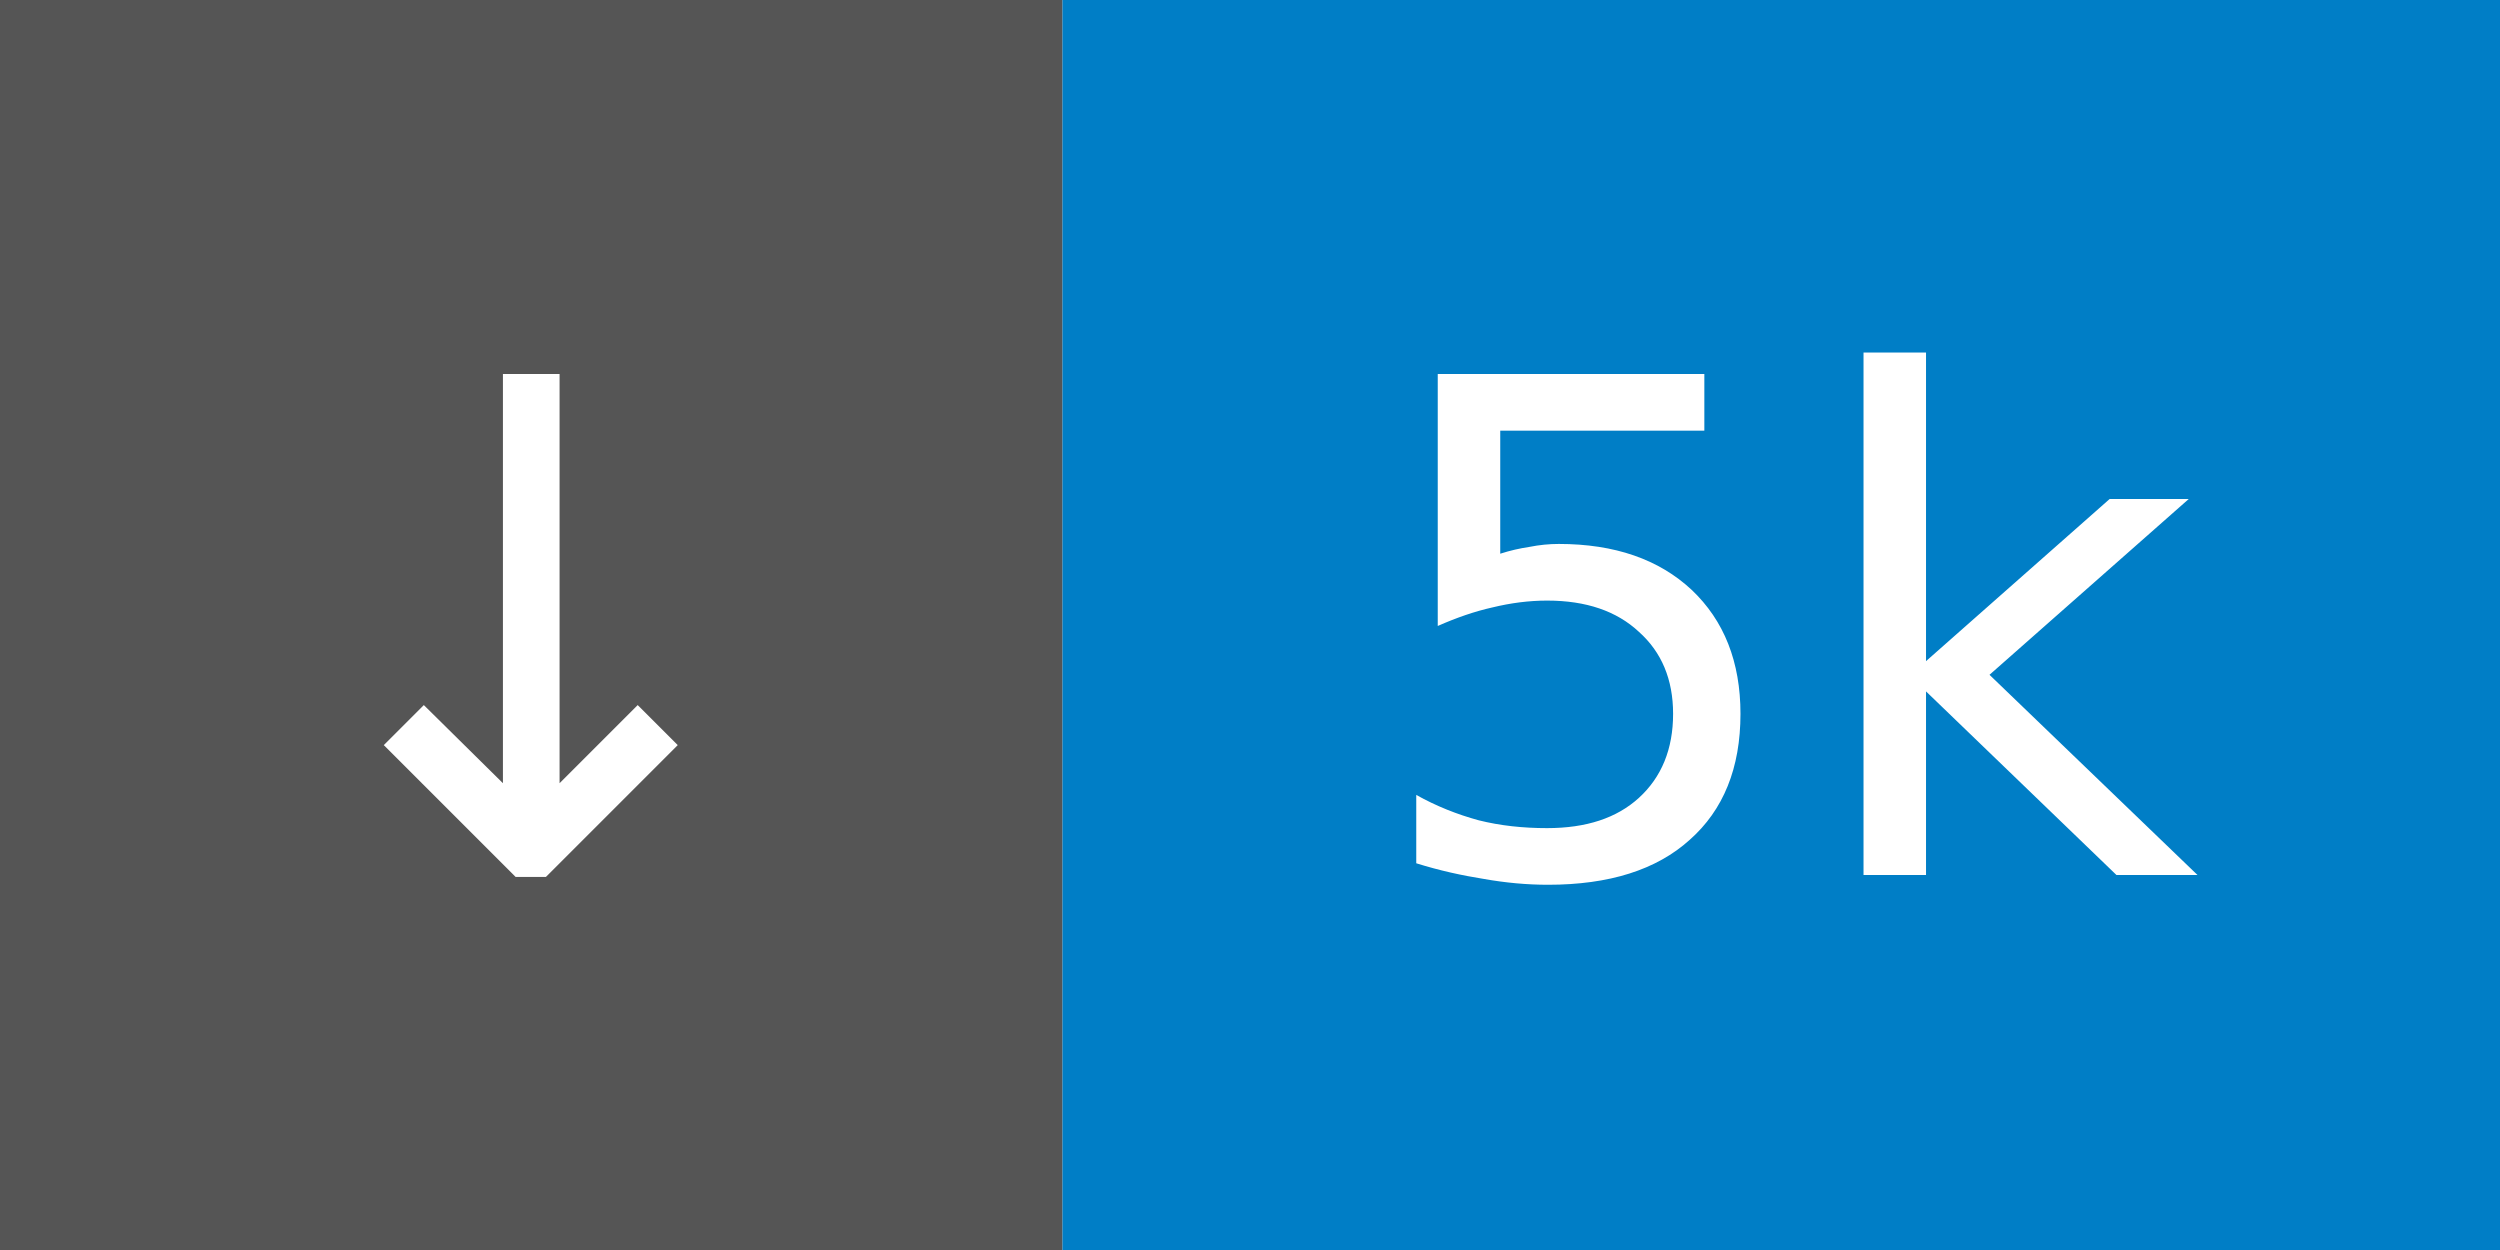
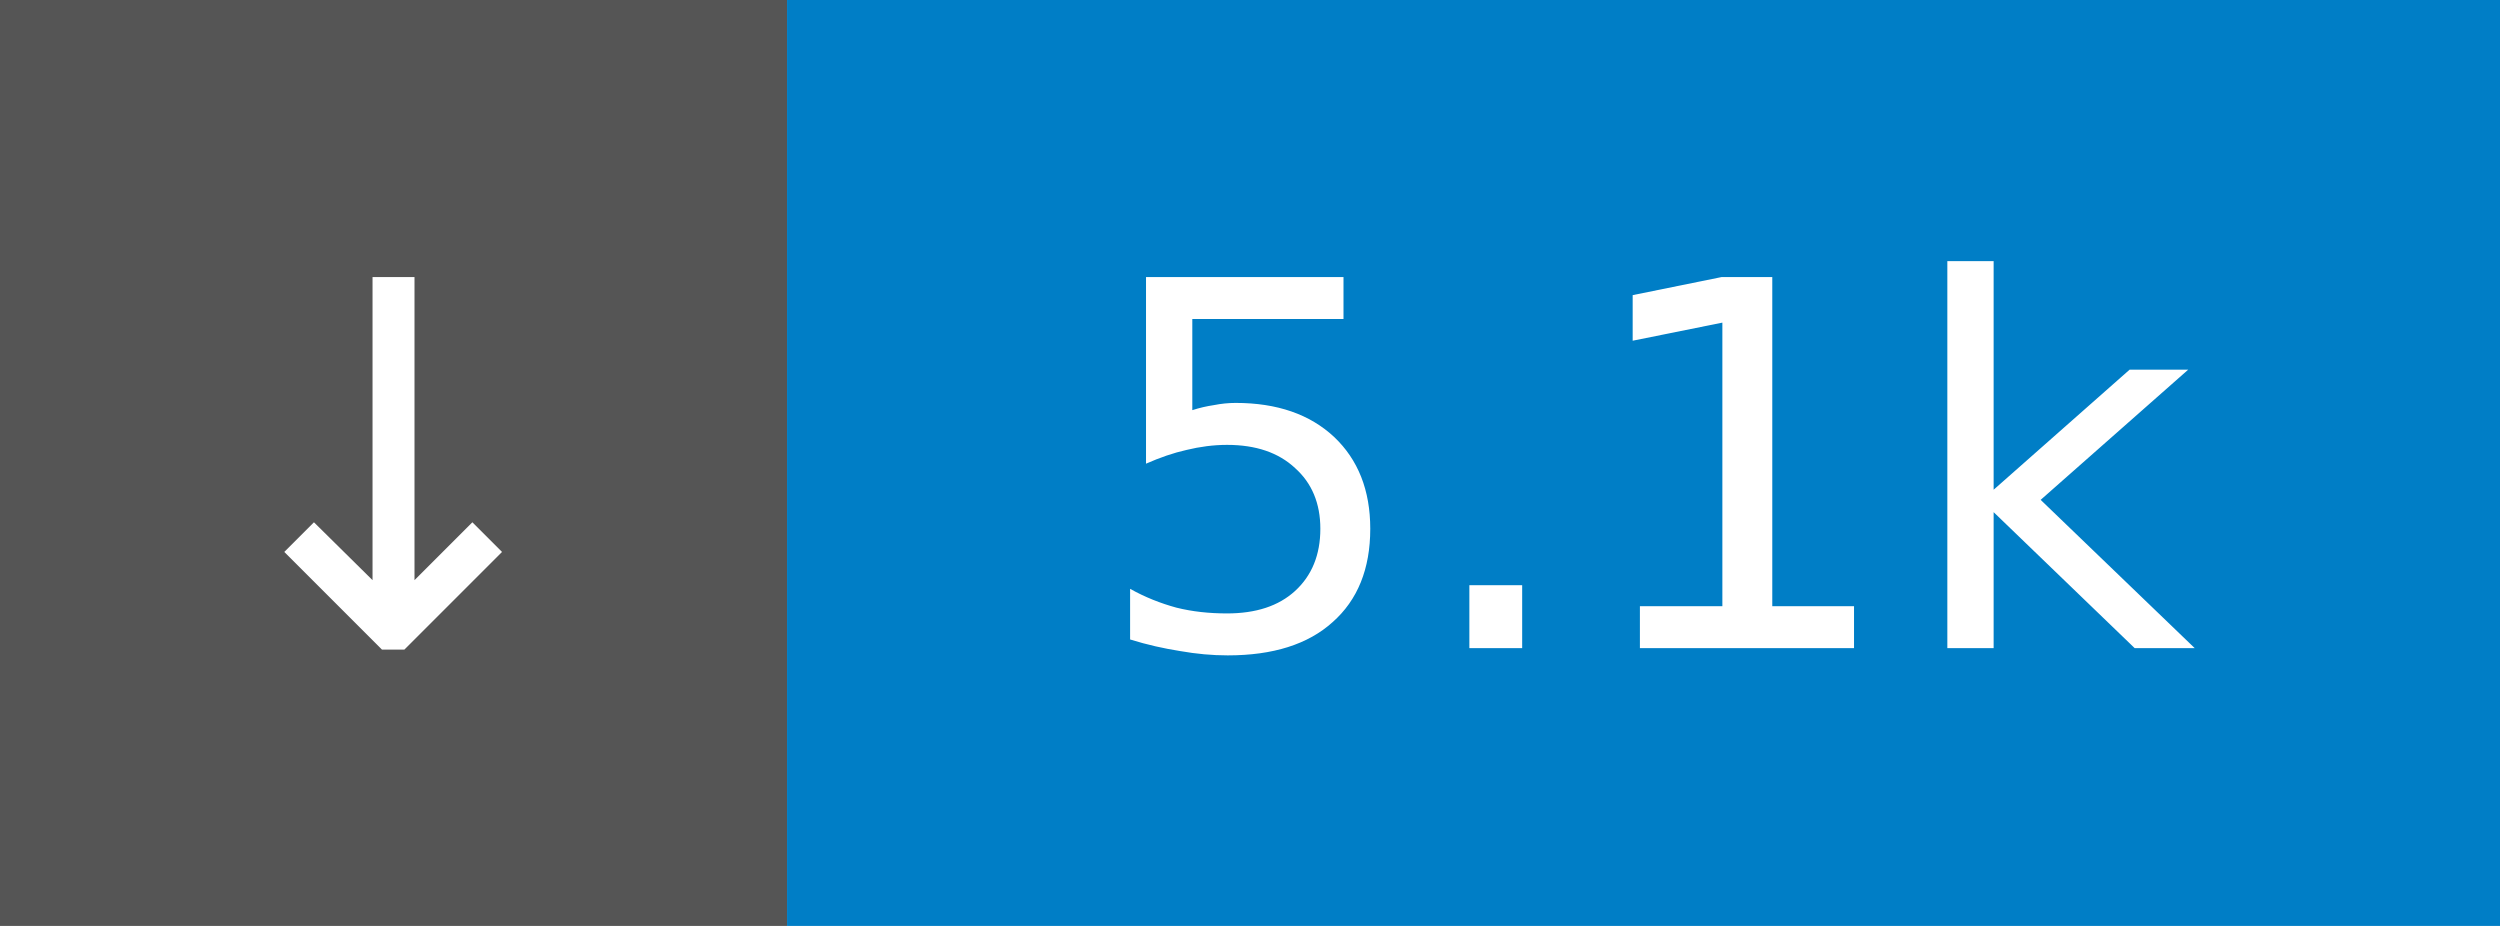
- <svg xmlns="http://www.w3.org/2000/svg" width="40" height="20" role="img" aria-label="↓ 5k">
+ <svg xmlns="http://www.w3.org/2000/svg" width="54" height="20" role="img" aria-label="↓ 5.1k">
  <rect width="17" height="20" fill="#555" />
-   <rect x="17" width="23" height="20" fill="#007ec6" />
+   <rect x="17" width="37" height="20" fill="#007ec6" />
  <g fill="#fff" font-family="Verdana,Geneva,DejaVu Sans,sans-serif" font-size="11" text-anchor="middle">
    <text x="8.5" y="14">↓</text>
-     <text x="28.5" y="14">5k</text>
+     <text x="35.5" y="14">5.1k</text>
  </g>
</svg>
